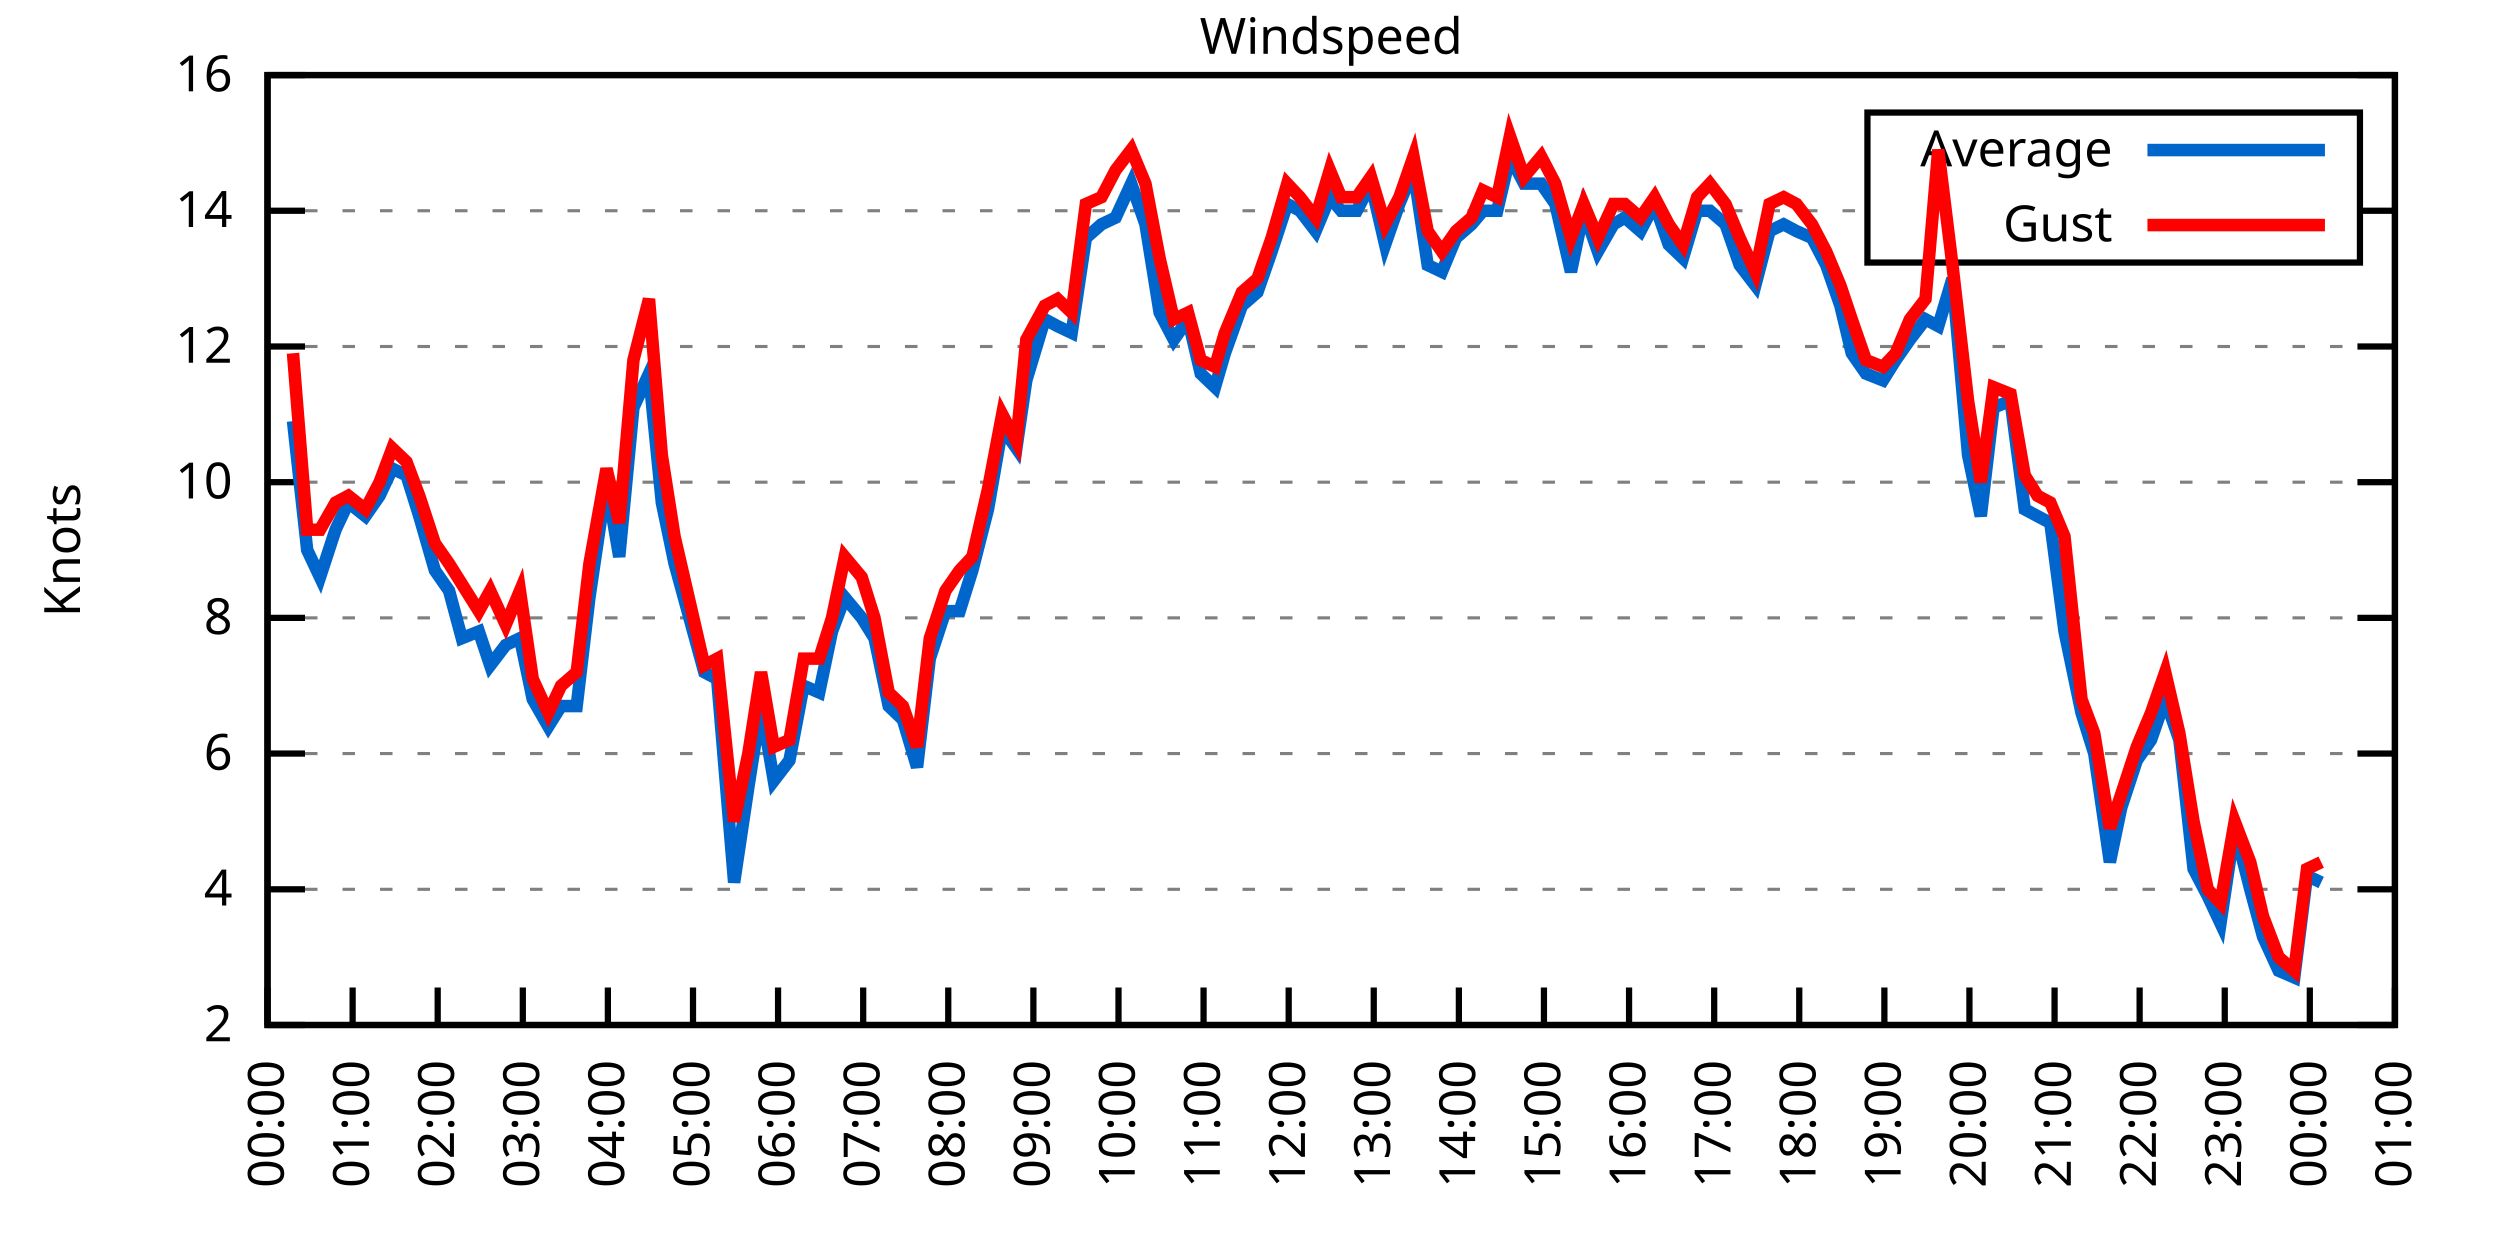
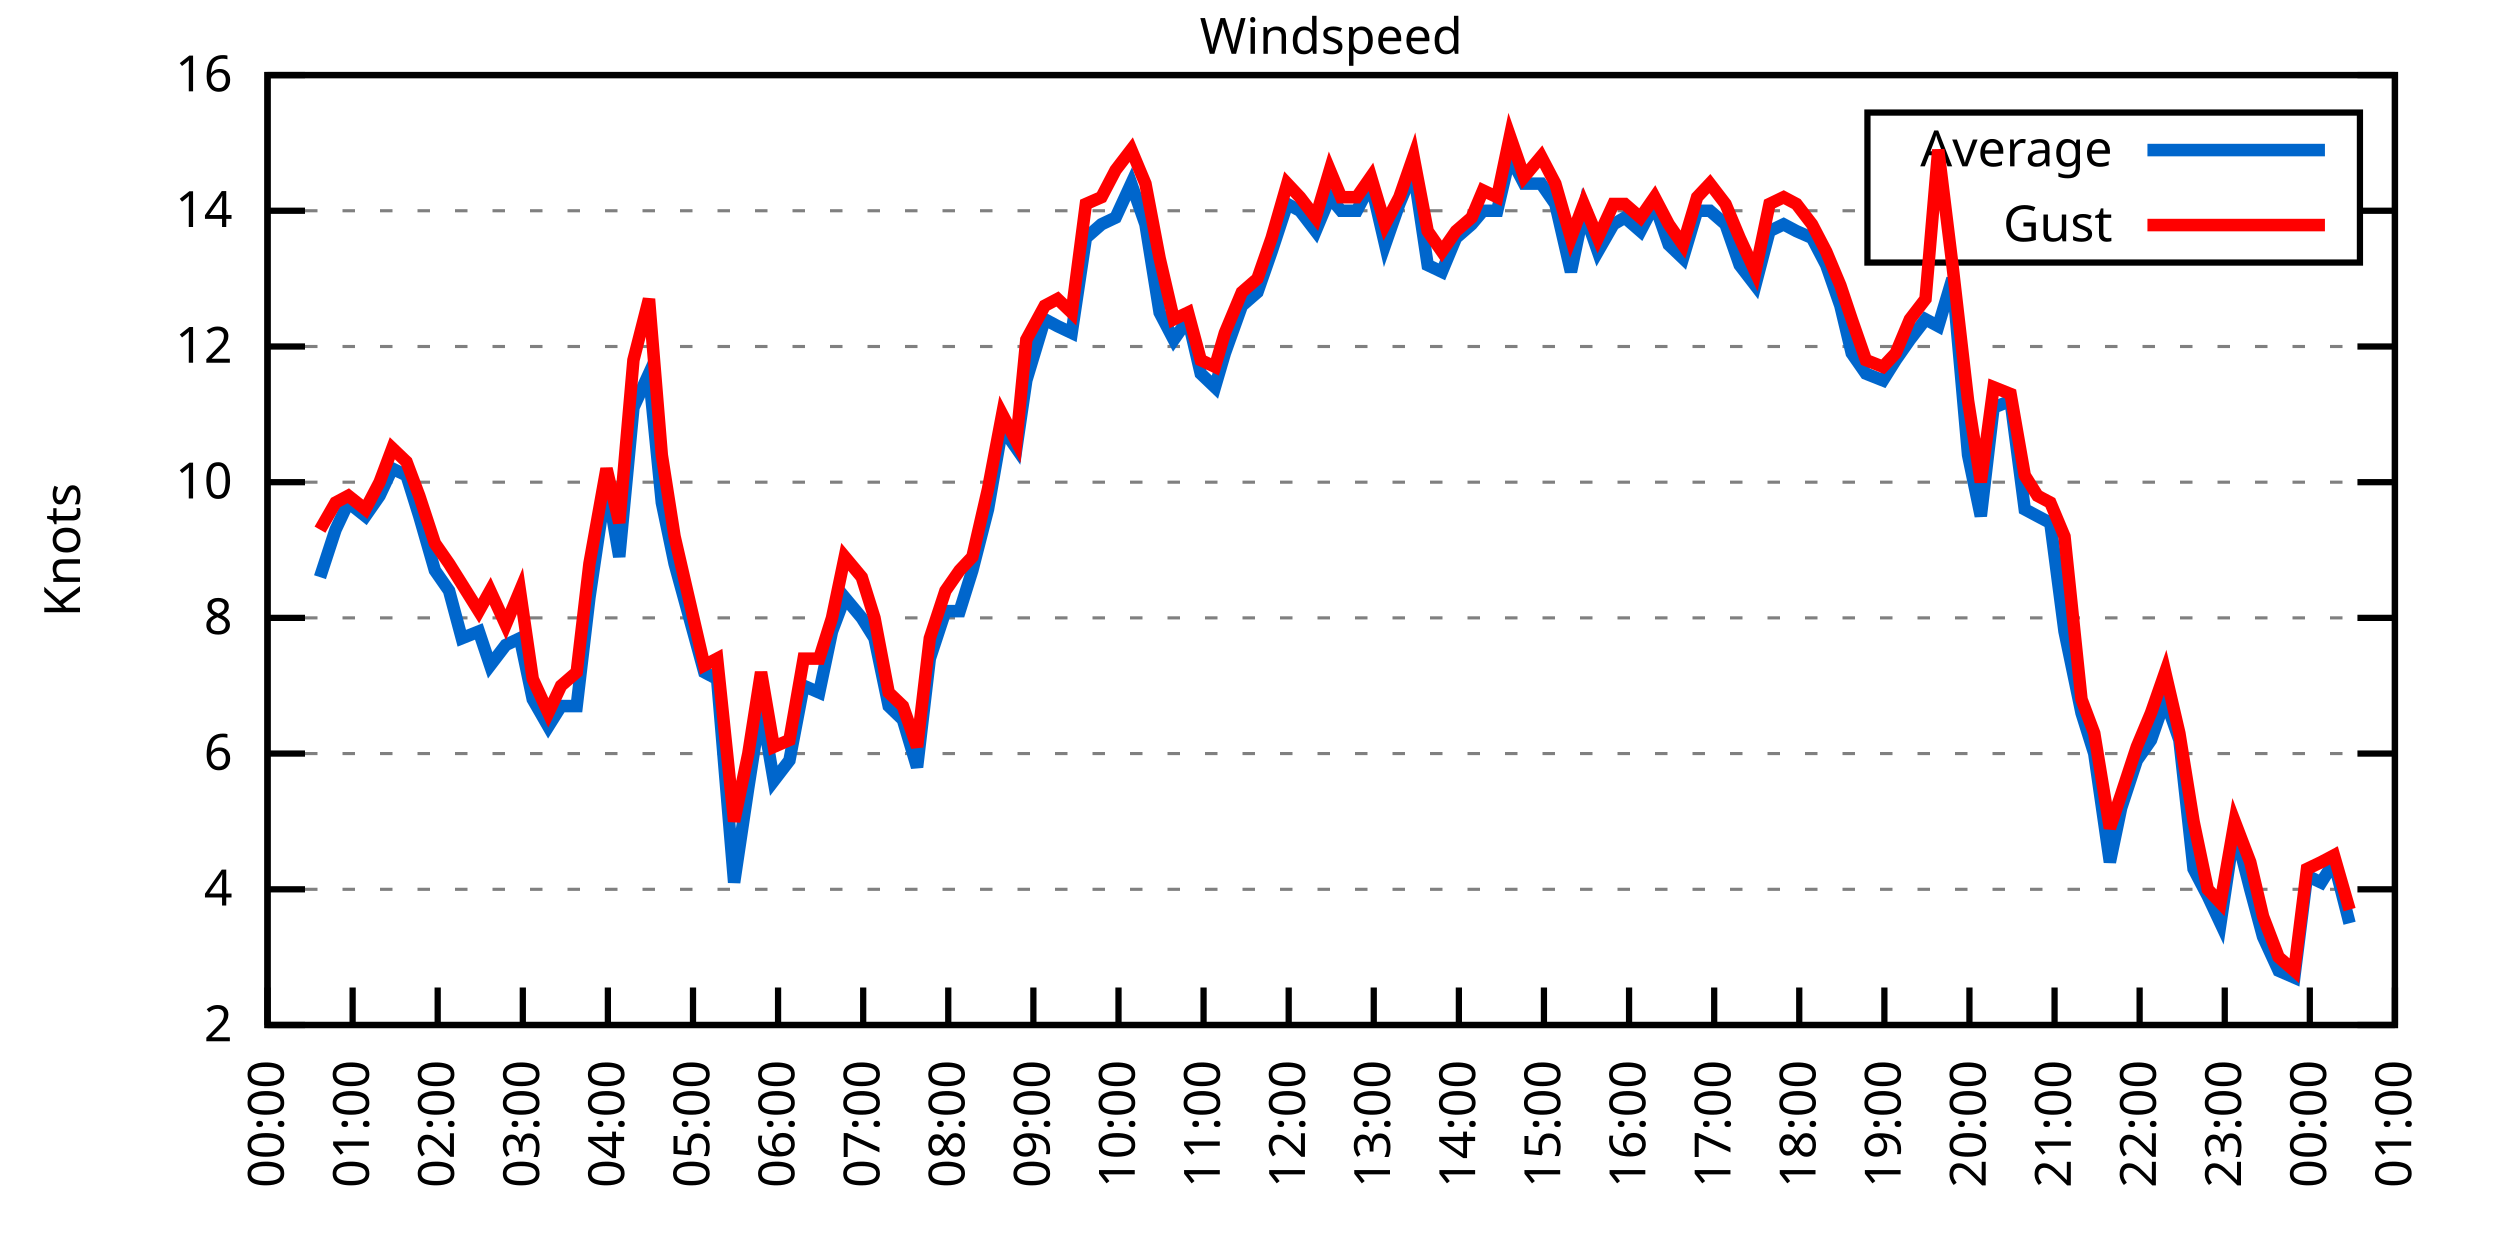
<svg xmlns="http://www.w3.org/2000/svg" xmlns:xlink="http://www.w3.org/1999/xlink" width="400" height="200" viewBox="0 0 400 200">
  <g id="gnuplot_canvas">
    <rect x="0" y="0" width="400" height="200" fill="none" />
    <defs>
      <circle id="gpDot" r="0.5" stroke-width="0.5" stroke="currentColor" />
      <path id="gpPt0" stroke-width="0.333" stroke="currentColor" d="M-1,0 h2 M0,-1 v2" />
      <path id="gpPt1" stroke-width="0.333" stroke="currentColor" d="M-1,-1 L1,1 M1,-1 L-1,1" />
      <path id="gpPt2" stroke-width="0.333" stroke="currentColor" d="M-1,0 L1,0 M0,-1 L0,1 M-1,-1 L1,1 M-1,1 L1,-1" />
      <rect id="gpPt3" stroke-width="0.333" stroke="currentColor" x="-1" y="-1" width="2" height="2" />
      <rect id="gpPt4" stroke-width="0.333" stroke="currentColor" fill="currentColor" x="-1" y="-1" width="2" height="2" />
      <circle id="gpPt5" stroke-width="0.333" stroke="currentColor" cx="0" cy="0" r="1" />
      <use xlink:href="#gpPt5" id="gpPt6" fill="currentColor" stroke="none" />
      <path id="gpPt7" stroke-width="0.333" stroke="currentColor" d="M0,-1.33 L-1.33,0.67 L1.33,0.67 z" />
      <use xlink:href="#gpPt7" id="gpPt8" fill="currentColor" stroke="none" />
      <use xlink:href="#gpPt7" id="gpPt9" stroke="currentColor" transform="rotate(180)" />
      <use xlink:href="#gpPt9" id="gpPt10" fill="currentColor" stroke="none" />
      <use xlink:href="#gpPt3" id="gpPt11" stroke="currentColor" transform="rotate(45)" />
      <use xlink:href="#gpPt11" id="gpPt12" fill="currentColor" stroke="none" />
      <path id="gpPt13" stroke-width="0.333" stroke="currentColor" d="M0,1.330 L1.265,0.411 L0.782,-1.067 L-0.782,-1.076 L-1.265,0.411 z" />
      <use xlink:href="#gpPt13" id="gpPt14" fill="currentColor" stroke="none" />
      <filter id="textbox" filterUnits="objectBoundingBox" x="0" y="0" height="1" width="1">
        <feFlood flood-color="white" flood-opacity="1" result="bgnd" />
        <feComposite in="SourceGraphic" in2="bgnd" operator="atop" />
      </filter>
      <filter id="greybox" filterUnits="objectBoundingBox" x="0" y="0" height="1" width="1">
        <feFlood flood-color="lightgrey" flood-opacity="1" result="grey" />
        <feComposite in="SourceGraphic" in2="grey" operator="atop" />
      </filter>
    </defs>
    <g fill="none" color="white" stroke="currentColor" stroke-width="1.00" stroke-linecap="butt" stroke-linejoin="miter">
</g>
    <g fill="none" color="black" stroke="currentColor" stroke-width="1.00" stroke-linecap="butt" stroke-linejoin="miter">
      <g stroke="none" shape-rendering="crispEdges">
        <polygon fill="rgb(255, 255, 255)" points="42.80,164.00 383.18,164.00 383.18,12.02 42.80,12.02 " />
      </g>
    </g>
    <g fill="none" color="black" stroke="currentColor" stroke-width="1.00" stroke-linecap="butt" stroke-linejoin="miter">
</g>
    <g fill="none" color="black" stroke="black" stroke-width="0.50" stroke-linecap="butt" stroke-linejoin="miter">
</g>
    <g fill="none" color="gray" stroke="currentColor" stroke-width="0.50" stroke-linecap="butt" stroke-linejoin="miter">
      <path stroke="gray" stroke-dasharray="2,4" class="gridline" d="M42.80,164.00 L383.19,164.00  " />
    </g>
    <g fill="none" color="gray" stroke="gray" stroke-width="1.00" stroke-linecap="butt" stroke-linejoin="miter">
</g>
    <g fill="none" color="black" stroke="currentColor" stroke-width="1.00" stroke-linecap="butt" stroke-linejoin="miter">
      <path stroke="black" d="M42.80,164.00 L48.80,164.00 M383.19,164.00 L377.19,164.00  " />
      <g transform="translate(37.20,166.60)" stroke="none" fill="black" font-family="Sans" font-size="8.00" text-anchor="end">
        <text>
          <tspan font-family="Sans"> 2</tspan>
        </text>
      </g>
    </g>
    <g fill="none" color="black" stroke="currentColor" stroke-width="1.00" stroke-linecap="butt" stroke-linejoin="miter">
</g>
    <g fill="none" color="black" stroke="black" stroke-width="0.50" stroke-linecap="butt" stroke-linejoin="miter">
</g>
    <g fill="none" color="gray" stroke="currentColor" stroke-width="0.50" stroke-linecap="butt" stroke-linejoin="miter">
      <path stroke="gray" stroke-dasharray="2,4" class="gridline" d="M42.80,142.29 L383.19,142.29  " />
    </g>
    <g fill="none" color="gray" stroke="gray" stroke-width="1.00" stroke-linecap="butt" stroke-linejoin="miter">
</g>
    <g fill="none" color="black" stroke="currentColor" stroke-width="1.00" stroke-linecap="butt" stroke-linejoin="miter">
      <path stroke="black" d="M42.80,142.29 L48.80,142.29 M383.19,142.29 L377.19,142.29  " />
      <g transform="translate(37.20,144.89)" stroke="none" fill="black" font-family="Sans" font-size="8.00" text-anchor="end">
        <text>
          <tspan font-family="Sans"> 4</tspan>
        </text>
      </g>
    </g>
    <g fill="none" color="black" stroke="currentColor" stroke-width="1.00" stroke-linecap="butt" stroke-linejoin="miter">
</g>
    <g fill="none" color="black" stroke="black" stroke-width="0.50" stroke-linecap="butt" stroke-linejoin="miter">
</g>
    <g fill="none" color="gray" stroke="currentColor" stroke-width="0.50" stroke-linecap="butt" stroke-linejoin="miter">
      <path stroke="gray" stroke-dasharray="2,4" class="gridline" d="M42.80,120.57 L383.19,120.57  " />
    </g>
    <g fill="none" color="gray" stroke="gray" stroke-width="1.00" stroke-linecap="butt" stroke-linejoin="miter">
</g>
    <g fill="none" color="black" stroke="currentColor" stroke-width="1.00" stroke-linecap="butt" stroke-linejoin="miter">
      <path stroke="black" d="M42.80,120.57 L48.80,120.57 M383.19,120.57 L377.19,120.57  " />
      <g transform="translate(37.20,123.17)" stroke="none" fill="black" font-family="Sans" font-size="8.00" text-anchor="end">
        <text>
          <tspan font-family="Sans"> 6</tspan>
        </text>
      </g>
    </g>
    <g fill="none" color="black" stroke="currentColor" stroke-width="1.00" stroke-linecap="butt" stroke-linejoin="miter">
</g>
    <g fill="none" color="black" stroke="black" stroke-width="0.50" stroke-linecap="butt" stroke-linejoin="miter">
</g>
    <g fill="none" color="gray" stroke="currentColor" stroke-width="0.50" stroke-linecap="butt" stroke-linejoin="miter">
      <path stroke="gray" stroke-dasharray="2,4" class="gridline" d="M42.80,98.86 L383.19,98.86  " />
    </g>
    <g fill="none" color="gray" stroke="gray" stroke-width="1.00" stroke-linecap="butt" stroke-linejoin="miter">
</g>
    <g fill="none" color="black" stroke="currentColor" stroke-width="1.00" stroke-linecap="butt" stroke-linejoin="miter">
      <path stroke="black" d="M42.80,98.86 L48.80,98.86 M383.19,98.86 L377.19,98.86  " />
      <g transform="translate(37.20,101.46)" stroke="none" fill="black" font-family="Sans" font-size="8.00" text-anchor="end">
        <text>
          <tspan font-family="Sans"> 8</tspan>
        </text>
      </g>
    </g>
    <g fill="none" color="black" stroke="currentColor" stroke-width="1.00" stroke-linecap="butt" stroke-linejoin="miter">
</g>
    <g fill="none" color="black" stroke="black" stroke-width="0.50" stroke-linecap="butt" stroke-linejoin="miter">
</g>
    <g fill="none" color="gray" stroke="currentColor" stroke-width="0.50" stroke-linecap="butt" stroke-linejoin="miter">
      <path stroke="gray" stroke-dasharray="2,4" class="gridline" d="M42.80,77.15 L383.19,77.15  " />
    </g>
    <g fill="none" color="gray" stroke="gray" stroke-width="1.00" stroke-linecap="butt" stroke-linejoin="miter">
</g>
    <g fill="none" color="black" stroke="currentColor" stroke-width="1.00" stroke-linecap="butt" stroke-linejoin="miter">
      <path stroke="black" d="M42.80,77.15 L48.80,77.15 M383.19,77.15 L377.19,77.15  " />
      <g transform="translate(37.20,79.75)" stroke="none" fill="black" font-family="Sans" font-size="8.00" text-anchor="end">
        <text>
          <tspan font-family="Sans"> 10</tspan>
        </text>
      </g>
    </g>
    <g fill="none" color="black" stroke="currentColor" stroke-width="1.00" stroke-linecap="butt" stroke-linejoin="miter">
</g>
    <g fill="none" color="black" stroke="black" stroke-width="0.50" stroke-linecap="butt" stroke-linejoin="miter">
</g>
    <g fill="none" color="gray" stroke="currentColor" stroke-width="0.50" stroke-linecap="butt" stroke-linejoin="miter">
      <path stroke="gray" stroke-dasharray="2,4" class="gridline" d="M42.80,55.44 L383.19,55.44  " />
    </g>
    <g fill="none" color="gray" stroke="gray" stroke-width="1.00" stroke-linecap="butt" stroke-linejoin="miter">
</g>
    <g fill="none" color="black" stroke="currentColor" stroke-width="1.00" stroke-linecap="butt" stroke-linejoin="miter">
      <path stroke="black" d="M42.80,55.44 L48.80,55.44 M383.19,55.44 L377.19,55.44  " />
      <g transform="translate(37.20,58.04)" stroke="none" fill="black" font-family="Sans" font-size="8.00" text-anchor="end">
        <text>
          <tspan font-family="Sans"> 12</tspan>
        </text>
      </g>
    </g>
    <g fill="none" color="black" stroke="currentColor" stroke-width="1.00" stroke-linecap="butt" stroke-linejoin="miter">
</g>
    <g fill="none" color="black" stroke="black" stroke-width="0.50" stroke-linecap="butt" stroke-linejoin="miter">
</g>
    <g fill="none" color="gray" stroke="currentColor" stroke-width="0.50" stroke-linecap="butt" stroke-linejoin="miter">
      <path stroke="gray" stroke-dasharray="2,4" class="gridline" d="M42.80,33.72 L298.79,33.72 M377.59,33.72 L383.19,33.72  " />
    </g>
    <g fill="none" color="gray" stroke="gray" stroke-width="1.00" stroke-linecap="butt" stroke-linejoin="miter">
</g>
    <g fill="none" color="black" stroke="currentColor" stroke-width="1.00" stroke-linecap="butt" stroke-linejoin="miter">
      <path stroke="black" d="M42.80,33.72 L48.80,33.72 M383.19,33.72 L377.19,33.72  " />
      <g transform="translate(37.20,36.32)" stroke="none" fill="black" font-family="Sans" font-size="8.00" text-anchor="end">
        <text>
          <tspan font-family="Sans"> 14</tspan>
        </text>
      </g>
    </g>
    <g fill="none" color="black" stroke="currentColor" stroke-width="1.00" stroke-linecap="butt" stroke-linejoin="miter">
</g>
    <g fill="none" color="black" stroke="black" stroke-width="0.50" stroke-linecap="butt" stroke-linejoin="miter">
</g>
    <g fill="none" color="gray" stroke="currentColor" stroke-width="0.50" stroke-linecap="butt" stroke-linejoin="miter">
      <path stroke="gray" stroke-dasharray="2,4" class="gridline" d="M42.80,12.01 L383.19,12.01  " />
    </g>
    <g fill="none" color="gray" stroke="gray" stroke-width="1.00" stroke-linecap="butt" stroke-linejoin="miter">
</g>
    <g fill="none" color="black" stroke="currentColor" stroke-width="1.00" stroke-linecap="butt" stroke-linejoin="miter">
      <path stroke="black" d="M42.80,12.01 L48.80,12.01 M383.19,12.01 L377.19,12.01  " />
      <g transform="translate(37.20,14.61)" stroke="none" fill="black" font-family="Sans" font-size="8.00" text-anchor="end">
        <text>
          <tspan font-family="Sans"> 16</tspan>
        </text>
      </g>
    </g>
    <g fill="none" color="black" stroke="currentColor" stroke-width="1.00" stroke-linecap="butt" stroke-linejoin="miter">
      <path stroke="black" d="M42.80,164.00 L42.80,158.00  " />
      <g transform="translate(45.40,169.60) rotate(270.00)" stroke="none" fill="black" font-family="Sans" font-size="8.00" text-anchor="end">
        <text>
          <tspan font-family="Sans">00:00</tspan>
        </text>
      </g>
    </g>
    <g fill="none" color="black" stroke="currentColor" stroke-width="1.00" stroke-linecap="butt" stroke-linejoin="miter">
      <path stroke="black" d="M56.42,164.00 L56.42,158.00  " />
      <g transform="translate(59.02,169.60) rotate(270.00)" stroke="none" fill="black" font-family="Sans" font-size="8.00" text-anchor="end">
        <text>
          <tspan font-family="Sans">01:00</tspan>
        </text>
      </g>
    </g>
    <g fill="none" color="black" stroke="currentColor" stroke-width="1.00" stroke-linecap="butt" stroke-linejoin="miter">
      <path stroke="black" d="M70.03,164.00 L70.03,158.00  " />
      <g transform="translate(72.63,169.60) rotate(270.00)" stroke="none" fill="black" font-family="Sans" font-size="8.00" text-anchor="end">
        <text>
          <tspan font-family="Sans">02:00</tspan>
        </text>
      </g>
    </g>
    <g fill="none" color="black" stroke="currentColor" stroke-width="1.00" stroke-linecap="butt" stroke-linejoin="miter">
      <path stroke="black" d="M83.65,164.00 L83.65,158.00  " />
      <g transform="translate(86.25,169.60) rotate(270.00)" stroke="none" fill="black" font-family="Sans" font-size="8.00" text-anchor="end">
        <text>
          <tspan font-family="Sans">03:00</tspan>
        </text>
      </g>
    </g>
    <g fill="none" color="black" stroke="currentColor" stroke-width="1.00" stroke-linecap="butt" stroke-linejoin="miter">
      <path stroke="black" d="M97.26,164.00 L97.26,158.00  " />
      <g transform="translate(99.86,169.60) rotate(270.00)" stroke="none" fill="black" font-family="Sans" font-size="8.00" text-anchor="end">
        <text>
          <tspan font-family="Sans">04:00</tspan>
        </text>
      </g>
    </g>
    <g fill="none" color="black" stroke="currentColor" stroke-width="1.00" stroke-linecap="butt" stroke-linejoin="miter">
      <path stroke="black" d="M110.88,164.00 L110.88,158.00  " />
      <g transform="translate(113.48,169.60) rotate(270.00)" stroke="none" fill="black" font-family="Sans" font-size="8.00" text-anchor="end">
        <text>
          <tspan font-family="Sans">05:00</tspan>
        </text>
      </g>
    </g>
    <g fill="none" color="black" stroke="currentColor" stroke-width="1.00" stroke-linecap="butt" stroke-linejoin="miter">
      <path stroke="black" d="M124.49,164.00 L124.49,158.00  " />
      <g transform="translate(127.09,169.60) rotate(270.00)" stroke="none" fill="black" font-family="Sans" font-size="8.00" text-anchor="end">
        <text>
          <tspan font-family="Sans">06:00</tspan>
        </text>
      </g>
    </g>
    <g fill="none" color="black" stroke="currentColor" stroke-width="1.00" stroke-linecap="butt" stroke-linejoin="miter">
      <path stroke="black" d="M138.11,164.00 L138.11,158.00  " />
      <g transform="translate(140.71,169.60) rotate(270.00)" stroke="none" fill="black" font-family="Sans" font-size="8.00" text-anchor="end">
        <text>
          <tspan font-family="Sans">07:00</tspan>
        </text>
      </g>
    </g>
    <g fill="none" color="black" stroke="currentColor" stroke-width="1.00" stroke-linecap="butt" stroke-linejoin="miter">
      <path stroke="black" d="M151.72,164.00 L151.72,158.00  " />
      <g transform="translate(154.32,169.60) rotate(270.00)" stroke="none" fill="black" font-family="Sans" font-size="8.00" text-anchor="end">
        <text>
          <tspan font-family="Sans">08:00</tspan>
        </text>
      </g>
    </g>
    <g fill="none" color="black" stroke="currentColor" stroke-width="1.00" stroke-linecap="butt" stroke-linejoin="miter">
      <path stroke="black" d="M165.34,164.00 L165.34,158.00  " />
      <g transform="translate(167.94,169.60) rotate(270.00)" stroke="none" fill="black" font-family="Sans" font-size="8.00" text-anchor="end">
        <text>
          <tspan font-family="Sans">09:00</tspan>
        </text>
      </g>
    </g>
    <g fill="none" color="black" stroke="currentColor" stroke-width="1.00" stroke-linecap="butt" stroke-linejoin="miter">
      <path stroke="black" d="M178.96,164.00 L178.96,158.00  " />
      <g transform="translate(181.56,169.60) rotate(270.00)" stroke="none" fill="black" font-family="Sans" font-size="8.00" text-anchor="end">
        <text>
          <tspan font-family="Sans">10:00</tspan>
        </text>
      </g>
    </g>
    <g fill="none" color="black" stroke="currentColor" stroke-width="1.00" stroke-linecap="butt" stroke-linejoin="miter">
      <path stroke="black" d="M192.57,164.00 L192.57,158.00  " />
      <g transform="translate(195.17,169.60) rotate(270.00)" stroke="none" fill="black" font-family="Sans" font-size="8.00" text-anchor="end">
        <text>
          <tspan font-family="Sans">11:00</tspan>
        </text>
      </g>
    </g>
    <g fill="none" color="black" stroke="currentColor" stroke-width="1.00" stroke-linecap="butt" stroke-linejoin="miter">
      <path stroke="black" d="M206.19,164.00 L206.19,158.00  " />
      <g transform="translate(208.79,169.60) rotate(270.00)" stroke="none" fill="black" font-family="Sans" font-size="8.00" text-anchor="end">
        <text>
          <tspan font-family="Sans">12:00</tspan>
        </text>
      </g>
    </g>
    <g fill="none" color="black" stroke="currentColor" stroke-width="1.00" stroke-linecap="butt" stroke-linejoin="miter">
      <path stroke="black" d="M219.80,164.00 L219.80,158.00  " />
      <g transform="translate(222.40,169.60) rotate(270.00)" stroke="none" fill="black" font-family="Sans" font-size="8.00" text-anchor="end">
        <text>
          <tspan font-family="Sans">13:00</tspan>
        </text>
      </g>
    </g>
    <g fill="none" color="black" stroke="currentColor" stroke-width="1.00" stroke-linecap="butt" stroke-linejoin="miter">
      <path stroke="black" d="M233.42,164.00 L233.42,158.00  " />
      <g transform="translate(236.02,169.60) rotate(270.00)" stroke="none" fill="black" font-family="Sans" font-size="8.00" text-anchor="end">
        <text>
          <tspan font-family="Sans">14:00</tspan>
        </text>
      </g>
    </g>
    <g fill="none" color="black" stroke="currentColor" stroke-width="1.00" stroke-linecap="butt" stroke-linejoin="miter">
      <path stroke="black" d="M247.03,164.00 L247.03,158.00  " />
      <g transform="translate(249.63,169.60) rotate(270.00)" stroke="none" fill="black" font-family="Sans" font-size="8.00" text-anchor="end">
        <text>
          <tspan font-family="Sans">15:00</tspan>
        </text>
      </g>
    </g>
    <g fill="none" color="black" stroke="currentColor" stroke-width="1.00" stroke-linecap="butt" stroke-linejoin="miter">
      <path stroke="black" d="M260.65,164.00 L260.65,158.00  " />
      <g transform="translate(263.25,169.60) rotate(270.00)" stroke="none" fill="black" font-family="Sans" font-size="8.00" text-anchor="end">
        <text>
          <tspan font-family="Sans">16:00</tspan>
        </text>
      </g>
    </g>
    <g fill="none" color="black" stroke="currentColor" stroke-width="1.00" stroke-linecap="butt" stroke-linejoin="miter">
      <path stroke="black" d="M274.27,164.00 L274.27,158.00  " />
      <g transform="translate(276.87,169.60) rotate(270.00)" stroke="none" fill="black" font-family="Sans" font-size="8.00" text-anchor="end">
        <text>
          <tspan font-family="Sans">17:00</tspan>
        </text>
      </g>
    </g>
    <g fill="none" color="black" stroke="currentColor" stroke-width="1.00" stroke-linecap="butt" stroke-linejoin="miter">
      <path stroke="black" d="M287.88,164.00 L287.88,158.00  " />
      <g transform="translate(290.48,169.60) rotate(270.00)" stroke="none" fill="black" font-family="Sans" font-size="8.00" text-anchor="end">
        <text>
          <tspan font-family="Sans">18:00</tspan>
        </text>
      </g>
    </g>
    <g fill="none" color="black" stroke="currentColor" stroke-width="1.00" stroke-linecap="butt" stroke-linejoin="miter">
      <path stroke="black" d="M301.50,164.00 L301.50,158.00  " />
      <g transform="translate(304.10,169.60) rotate(270.00)" stroke="none" fill="black" font-family="Sans" font-size="8.00" text-anchor="end">
        <text>
          <tspan font-family="Sans">19:00</tspan>
        </text>
      </g>
    </g>
    <g fill="none" color="black" stroke="currentColor" stroke-width="1.00" stroke-linecap="butt" stroke-linejoin="miter">
      <path stroke="black" d="M315.11,164.00 L315.11,158.00  " />
      <g transform="translate(317.71,169.60) rotate(270.00)" stroke="none" fill="black" font-family="Sans" font-size="8.00" text-anchor="end">
        <text>
          <tspan font-family="Sans">20:00</tspan>
        </text>
      </g>
    </g>
    <g fill="none" color="black" stroke="currentColor" stroke-width="1.00" stroke-linecap="butt" stroke-linejoin="miter">
      <path stroke="black" d="M328.73,164.00 L328.73,158.00  " />
      <g transform="translate(331.33,169.60) rotate(270.00)" stroke="none" fill="black" font-family="Sans" font-size="8.00" text-anchor="end">
        <text>
          <tspan font-family="Sans">21:00</tspan>
        </text>
      </g>
    </g>
    <g fill="none" color="black" stroke="currentColor" stroke-width="1.00" stroke-linecap="butt" stroke-linejoin="miter">
      <path stroke="black" d="M342.34,164.00 L342.34,158.00  " />
      <g transform="translate(344.94,169.60) rotate(270.00)" stroke="none" fill="black" font-family="Sans" font-size="8.00" text-anchor="end">
        <text>
          <tspan font-family="Sans">22:00</tspan>
        </text>
      </g>
    </g>
    <g fill="none" color="black" stroke="currentColor" stroke-width="1.00" stroke-linecap="butt" stroke-linejoin="miter">
      <path stroke="black" d="M355.96,164.00 L355.96,158.00  " />
      <g transform="translate(358.56,169.60) rotate(270.00)" stroke="none" fill="black" font-family="Sans" font-size="8.00" text-anchor="end">
        <text>
          <tspan font-family="Sans">23:00</tspan>
        </text>
      </g>
    </g>
    <g fill="none" color="black" stroke="currentColor" stroke-width="1.00" stroke-linecap="butt" stroke-linejoin="miter">
      <path stroke="black" d="M369.57,164.00 L369.57,158.00  " />
      <g transform="translate(372.17,169.60) rotate(270.00)" stroke="none" fill="black" font-family="Sans" font-size="8.00" text-anchor="end">
        <text>
          <tspan font-family="Sans">00:00</tspan>
        </text>
      </g>
    </g>
    <g fill="none" color="black" stroke="currentColor" stroke-width="1.00" stroke-linecap="butt" stroke-linejoin="miter">
      <path stroke="black" d="M383.19,164.00 L383.19,158.00  " />
      <g transform="translate(385.79,169.60) rotate(270.00)" stroke="none" fill="black" font-family="Sans" font-size="8.00" text-anchor="end">
        <text>
          <tspan font-family="Sans">01:00</tspan>
        </text>
      </g>
    </g>
    <g fill="none" color="black" stroke="currentColor" stroke-width="1.00" stroke-linecap="butt" stroke-linejoin="miter">
</g>
    <g fill="none" color="black" stroke="currentColor" stroke-width="1.00" stroke-linecap="butt" stroke-linejoin="miter">
      <path stroke="black" d="M42.80,12.01 L42.80,164.00 L383.19,164.00 L383.19,12.01 L42.80,12.01 Z  " />
    </g>
    <g fill="none" color="black" stroke="currentColor" stroke-width="1.00" stroke-linecap="butt" stroke-linejoin="miter">
</g>
    <g fill="none" color="black" stroke="currentColor" stroke-width="1.00" stroke-linecap="butt" stroke-linejoin="miter">
      <path stroke="black" d="M298.79,42.01 L298.79,18.01 L377.59,18.01 L377.59,42.01 L298.79,42.01 Z  " />
    </g>
    <g id="Windspeed_plot_1">
      <g fill="none" color="white" stroke="black" stroke-width="2.00" stroke-linecap="butt" stroke-linejoin="miter">
</g>
      <g fill="none" color="black" stroke="currentColor" stroke-width="2.00" stroke-linecap="butt" stroke-linejoin="miter">
        <g transform="translate(337.99,26.61)" stroke="none" fill="black" font-family="Sans" font-size="8.00" text-anchor="end">
          <text>
            <tspan font-family="Sans">Average</tspan>
          </text>
        </g>
      </g>
      <g fill="none" color="black" stroke="currentColor" stroke-width="2.00" stroke-linecap="butt" stroke-linejoin="miter">
-         <path stroke="rgb(  0, 102, 204)" d="M343.59,24.01 L371.99,24.01 M46.88,67.38 L49.15,88.00 L51.20,92.35 L53.69,84.75 L55.73,80.41 L58.46,82.58   L60.73,79.32 L62.77,74.98 L65.04,76.06 L67.08,82.58 L69.58,91.26 L71.85,94.52 L73.89,102.12 L76.61,101.03   L78.43,106.46 L80.92,103.20 L83.19,102.12 L85.24,111.89 L87.73,116.23 L89.77,112.97 L92.27,112.97 L94.31,95.60   L97.04,77.15 L99.08,89.09 L101.35,65.21 L103.84,59.78 L105.89,80.41 L107.93,90.18 L112.69,107.55 L114.74,108.63   L117.46,141.20 L119.73,126.00 L121.77,112.97 L123.81,124.92 L126.31,121.66 L128.58,109.72 L131.07,110.80 L133.12,101.03   L135.16,95.60 L137.88,98.86 L139.92,102.12 L142.19,112.97 L144.46,115.15 L146.73,122.75 L148.77,105.38 L151.27,97.78   L153.54,97.78 L155.58,91.26 L158.08,81.49 L160.35,68.46 L162.62,71.72 L164.21,60.86 L167.16,51.09 L169.20,52.18   L171.47,53.26 L173.74,38.07 L176.23,35.89 L178.50,34.81 L181.00,29.38 L183.27,35.89 L185.54,50.01 L187.81,54.35   L190.08,51.09 L192.12,59.78 L194.39,61.95 L195.98,56.52 L198.70,48.92 L201.19,46.75 L203.46,40.24 L205.96,32.64   L208.00,33.72 L210.50,36.98 L212.77,31.55 L214.58,33.72 L217.08,33.72 L219.35,29.38 L221.62,39.15 L223.89,32.64   L226.16,27.21 L228.43,42.41 L230.70,43.49 L232.96,38.07 L235.46,35.89 L237.28,33.72 L239.55,33.72 L241.59,25.04   L243.86,29.38 L246.58,29.38 L248.85,32.64 L251.35,43.49 L253.39,33.72 L255.66,40.24 L258.15,35.89 L259.97,34.81   L262.47,36.98 L264.73,32.64 L267.00,39.15 L269.27,41.32 L271.54,33.72 L273.58,33.72 L276.08,35.89 L278.35,42.41   L280.85,45.66 L283.12,36.98 L285.38,35.89 L287.43,36.98 L289.92,38.07 L292.19,42.41 L294.46,48.92 L296.28,56.52   L298.55,59.78 L301.27,60.86 L303.31,57.61 L305.58,54.35 L308.08,51.09 L310.12,52.18 L312.39,44.58 L314.89,72.81   L316.93,82.58 L318.97,65.21 L321.69,64.12 L323.96,81.49 L326.00,82.58 L328.05,83.66 L330.32,101.03 L333.04,114.06   L335.08,120.57 L337.58,137.94 L339.39,129.26 L341.89,121.66 L344.16,118.40 L346.43,111.89 L348.70,118.40 L350.97,139.03   L353.24,143.37 L355.28,147.72 L357.55,132.52 L360.04,142.29 L362.09,149.89 L364.58,155.31 L367.08,156.40 L369.12,140.12   L371.39,141.20  " />
+         <path stroke="rgb(  0, 102, 204)" d="M343.59,24.01 L371.99,24.01 M51.20,92.35 L53.69,84.75 L55.73,80.41 L58.46,82.58 L60.73,79.32 L62.77,74.98   L65.04,76.06 L67.08,82.58 L69.58,91.26 L71.85,94.52 L73.89,102.12 L76.61,101.03 L78.43,106.46 L80.92,103.20   L83.19,102.12 L85.24,111.89 L87.73,116.23 L89.77,112.97 L92.27,112.97 L94.31,95.60 L97.04,77.15 L99.08,89.09   L101.35,65.21 L103.84,59.78 L105.89,80.41 L107.93,90.18 L112.69,107.55 L114.74,108.63 L117.46,141.20 L119.73,126.00   L121.77,112.97 L123.81,124.92 L126.31,121.66 L128.58,109.72 L131.07,110.80 L133.12,101.03 L135.16,95.60 L137.88,98.86   L139.92,102.12 L142.19,112.97 L144.46,115.15 L146.73,122.75 L148.77,105.38 L151.27,97.78 L153.54,97.78 L155.58,91.26   L158.08,81.49 L160.35,68.46 L162.62,71.72 L164.21,60.86 L167.16,51.09 L169.20,52.18 L171.47,53.26 L173.74,38.07   L176.23,35.89 L178.50,34.81 L181.00,29.38 L183.27,35.89 L185.54,50.01 L187.81,54.35 L190.08,51.09 L192.12,59.78   L194.39,61.95 L195.98,56.52 L198.70,48.92 L201.19,46.75 L203.46,40.24 L205.96,32.64 L208.00,33.72 L210.50,36.98   L212.77,31.55 L214.58,33.72 L217.08,33.72 L219.35,29.38 L221.62,39.15 L223.89,32.64 L226.16,27.21 L228.43,42.41   L230.70,43.49 L232.96,38.07 L235.46,35.89 L237.28,33.72 L239.55,33.72 L241.59,25.04 L243.86,29.38 L246.58,29.38   L248.85,32.64 L251.35,43.49 L253.39,33.72 L255.66,40.24 L258.15,35.89 L259.97,34.81 L262.47,36.98 L264.73,32.64   L267.00,39.15 L269.27,41.32 L271.54,33.72 L273.58,33.72 L276.08,35.89 L278.35,42.41 L280.85,45.66 L283.12,36.98   L285.38,35.89 L287.43,36.98 L289.92,38.07 L292.19,42.41 L294.46,48.92 L296.28,56.52 L298.55,59.78 L301.27,60.86   L303.31,57.61 L305.58,54.35 L308.08,51.09 L310.12,52.18 L312.39,44.58 L314.89,72.81 L316.93,82.58 L318.97,65.21   L321.69,64.12 L323.96,81.49 L326.00,82.58 L328.05,83.66 L330.32,101.03 L333.04,114.06 L335.08,120.57 L337.58,137.94   L339.39,129.26 L341.89,121.66 L344.16,118.40 L346.43,111.89 L348.70,118.40 L350.97,139.03 L353.24,143.37 L355.28,147.72   L357.55,132.52 L360.04,142.29 L362.09,149.89 L364.58,155.31 L367.08,156.40 L369.12,140.12 L371.39,141.20 L373.43,137.94   L375.93,147.72  " />
      </g>
    </g>
    <g id="Windspeed_plot_2">
      <g fill="none" color="black" stroke="currentColor" stroke-width="2.00" stroke-linecap="butt" stroke-linejoin="miter">
        <g transform="translate(337.99,38.61)" stroke="none" fill="black" font-family="Sans" font-size="8.00" text-anchor="end">
          <text>
            <tspan font-family="Sans">Gust</tspan>
          </text>
        </g>
      </g>
      <g fill="none" color="black" stroke="currentColor" stroke-width="2.00" stroke-linecap="butt" stroke-linejoin="miter">
-         <path stroke="rgb(255,   0,   0)" d="M343.59,36.01 L371.99,36.01 M46.88,56.52 L49.15,84.75 L51.20,84.75 L53.69,80.41 L55.73,79.32 L58.46,81.49   L60.73,77.15 L62.77,71.72 L65.04,73.89 L67.08,79.32 L69.58,86.92 L71.85,90.18 L73.89,93.43 L76.61,97.78   L78.43,94.52 L80.92,99.95 L83.19,94.52 L85.24,108.63 L87.73,114.06 L89.77,109.72 L92.27,107.55 L94.31,90.18   L97.04,74.98 L99.08,83.66 L101.35,57.61 L103.84,47.84 L105.89,72.81 L107.93,85.83 L112.69,106.46 L114.74,105.38   L117.46,131.43 L119.73,120.57 L121.77,107.55 L123.81,119.49 L126.31,118.40 L128.58,105.38 L131.07,105.38 L133.12,98.86   L135.16,89.09 L137.88,92.35 L139.92,98.86 L142.19,110.80 L144.46,112.97 L146.73,119.49 L148.77,102.12 L151.27,94.52   L153.54,91.26 L155.58,89.09 L158.08,78.23 L160.35,66.29 L162.62,70.63 L164.21,54.35 L167.16,48.92 L169.20,47.84   L171.47,50.01 L173.74,32.64 L176.23,31.55 L178.50,27.21 L181.00,23.95 L183.27,29.38 L185.54,41.32 L187.81,51.09   L190.08,50.01 L192.12,57.61 L194.39,58.69 L195.98,53.26 L198.70,46.75 L201.19,44.58 L203.46,38.07 L205.96,29.38   L208.00,31.55 L210.50,34.81 L212.77,27.21 L214.58,31.55 L217.08,31.55 L219.35,28.29 L221.62,35.89 L223.89,31.55   L226.16,25.04 L228.43,36.98 L230.70,40.24 L232.96,36.98 L235.46,34.81 L237.28,30.47 L239.55,31.55 L241.59,21.78   L243.86,28.29 L246.58,25.04 L248.85,29.38 L251.35,38.07 L253.39,32.64 L255.66,38.07 L258.15,32.64 L259.97,32.64   L262.47,34.81 L264.73,31.55 L267.00,35.89 L269.27,39.15 L271.54,31.55 L273.58,29.38 L276.08,32.64 L278.35,38.07   L280.85,43.49 L283.12,32.64 L285.38,31.55 L287.43,32.64 L289.92,35.89 L292.19,40.24 L294.46,45.66 L296.28,51.09   L298.55,57.61 L301.27,58.69 L303.31,56.52 L305.58,51.09 L308.08,47.84 L310.12,23.95 L312.39,42.41 L314.89,64.12   L316.93,77.15 L318.97,61.95 L321.69,63.04 L323.96,76.06 L326.00,79.32 L328.05,80.41 L330.32,85.83 L333.04,111.89   L335.08,117.32 L337.58,132.52 L339.39,127.09 L341.89,119.49 L344.16,114.06 L346.43,107.55 L348.70,117.32 L350.97,131.43   L353.24,142.29 L355.28,144.46 L357.55,131.43 L360.04,137.94 L362.09,146.63 L364.58,153.14 L367.08,155.31 L369.12,139.03   L371.39,137.94  " />
+         <path stroke="rgb(255,   0,   0)" d="M343.59,36.01 L371.99,36.01 M51.20,84.75 L53.69,80.41 L55.73,79.32 L58.46,81.49 L60.73,77.15 L62.77,71.72   L65.04,73.89 L67.08,79.32 L69.58,86.92 L71.85,90.18 L73.89,93.43 L76.61,97.78 L78.43,94.52 L80.92,99.95   L83.19,94.52 L85.24,108.63 L87.73,114.06 L89.77,109.72 L92.27,107.55 L94.31,90.18 L97.04,74.98 L99.08,83.66   L101.35,57.61 L103.84,47.84 L105.89,72.81 L107.93,85.83 L112.69,106.46 L114.74,105.38 L117.46,131.43 L119.73,120.57   L121.77,107.55 L123.81,119.49 L126.31,118.40 L128.58,105.38 L131.07,105.38 L133.12,98.86 L135.16,89.09 L137.88,92.35   L139.92,98.86 L142.19,110.80 L144.46,112.97 L146.73,119.49 L148.77,102.12 L151.27,94.52 L153.54,91.26 L155.58,89.09   L158.08,78.23 L160.35,66.29 L162.62,70.63 L164.21,54.35 L167.16,48.92 L169.20,47.84 L171.47,50.01 L173.74,32.64   L176.23,31.55 L178.50,27.21 L181.00,23.95 L183.27,29.38 L185.54,41.32 L187.81,51.09 L190.08,50.01 L192.12,57.61   L194.39,58.69 L195.98,53.26 L198.70,46.75 L201.19,44.58 L203.46,38.07 L205.96,29.38 L208.00,31.55 L210.50,34.81   L212.77,27.21 L214.58,31.55 L217.08,31.55 L219.35,28.29 L221.62,35.89 L223.89,31.55 L226.16,25.04 L228.43,36.98   L230.70,40.24 L232.96,36.98 L235.46,34.81 L237.28,30.47 L239.55,31.55 L241.59,21.78 L243.86,28.29 L246.58,25.04   L248.85,29.38 L251.35,38.07 L253.39,32.64 L255.66,38.07 L258.15,32.64 L259.97,32.64 L262.47,34.81 L264.73,31.55   L267.00,35.89 L269.27,39.15 L271.54,31.55 L273.58,29.38 L276.08,32.64 L278.35,38.07 L280.85,43.49 L283.12,32.64   L285.38,31.55 L287.43,32.64 L289.92,35.89 L292.19,40.24 L294.46,45.66 L296.28,51.09 L298.55,57.61 L301.27,58.69   L303.31,56.52 L305.58,51.09 L308.08,47.84 L310.12,23.95 L312.39,42.41 L314.89,64.12 L316.93,77.15 L318.97,61.95   L321.69,63.04 L323.96,76.06 L326.00,79.32 L328.05,80.41 L330.32,85.83 L333.04,111.89 L335.08,117.32 L337.58,132.52   L339.39,127.09 L341.89,119.49 L344.16,114.06 L346.43,107.55 L348.70,117.32 L350.97,131.43 L353.24,142.29 L355.28,144.46   L357.55,131.43 L360.04,137.94 L362.09,146.63 L364.58,153.14 L367.08,155.31 L369.12,139.03 L371.39,137.94 L373.43,136.86   L375.93,145.54  " />
      </g>
    </g>
    <g fill="none" color="black" stroke="currentColor" stroke-width="2.00" stroke-linecap="butt" stroke-linejoin="miter">
</g>
    <g fill="none" color="black" stroke="black" stroke-width="1.00" stroke-linecap="butt" stroke-linejoin="miter">
</g>
    <g fill="none" color="black" stroke="currentColor" stroke-width="1.00" stroke-linecap="butt" stroke-linejoin="miter">
      <path stroke="black" d="M42.80,12.01 L42.80,164.00 L383.19,164.00 L383.19,12.01 L42.80,12.01 Z  " />
      <g transform="translate(12.80,88.01) rotate(270.00)" stroke="none" fill="black" font-family="Sans" font-size="8.00" text-anchor="middle">
        <text>
          <tspan font-family="Sans">Knots</tspan>
        </text>
      </g>
    </g>
    <g fill="none" color="black" stroke="currentColor" stroke-width="1.00" stroke-linecap="butt" stroke-linejoin="miter">
</g>
    <g fill="none" color="black" stroke="currentColor" stroke-width="1.00" stroke-linecap="butt" stroke-linejoin="miter">
      <g transform="translate(212.99,8.61)" stroke="none" fill="black" font-family="Sans" font-size="8.00" text-anchor="middle">
        <text>
          <tspan font-family="Sans">Windspeed</tspan>
        </text>
      </g>
    </g>
    <g fill="none" color="black" stroke="currentColor" stroke-width="1.00" stroke-linecap="butt" stroke-linejoin="miter">
</g>
  </g>
</svg>
